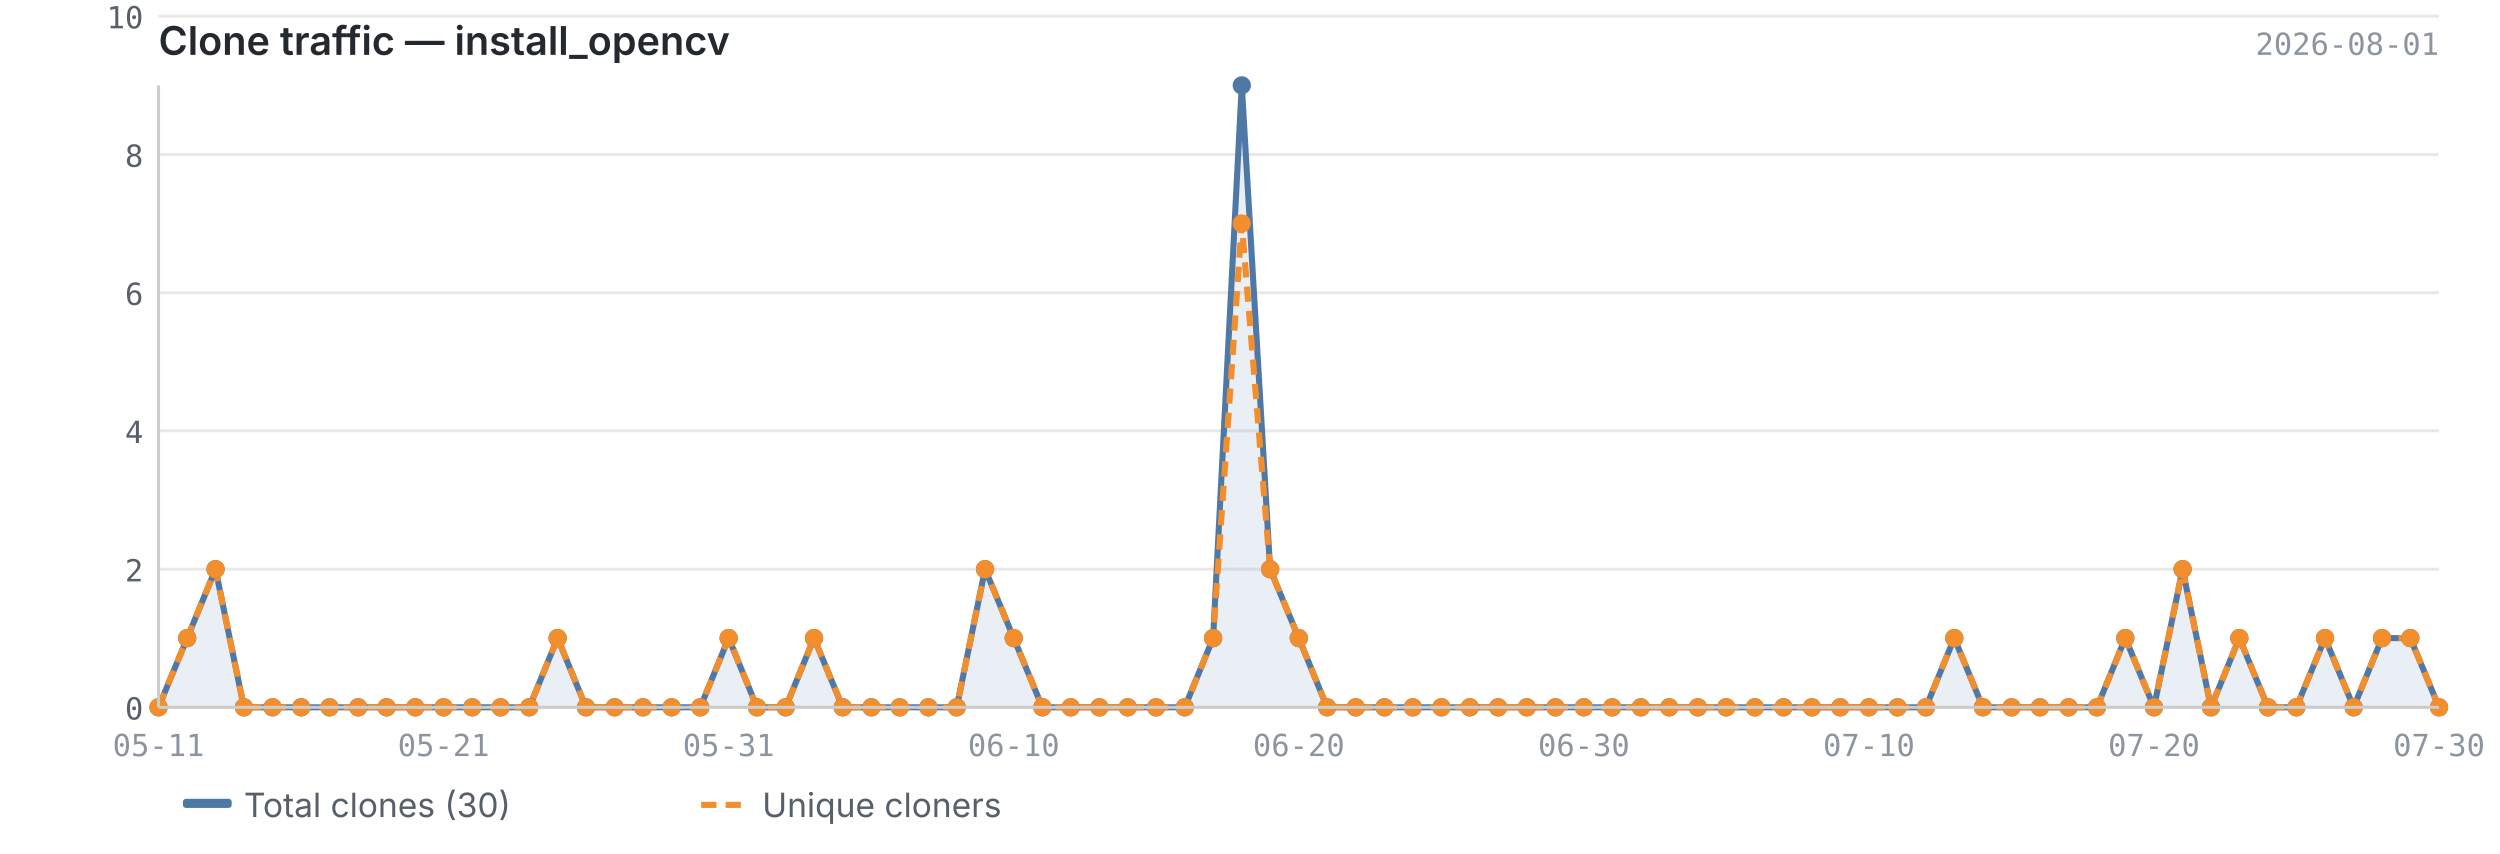
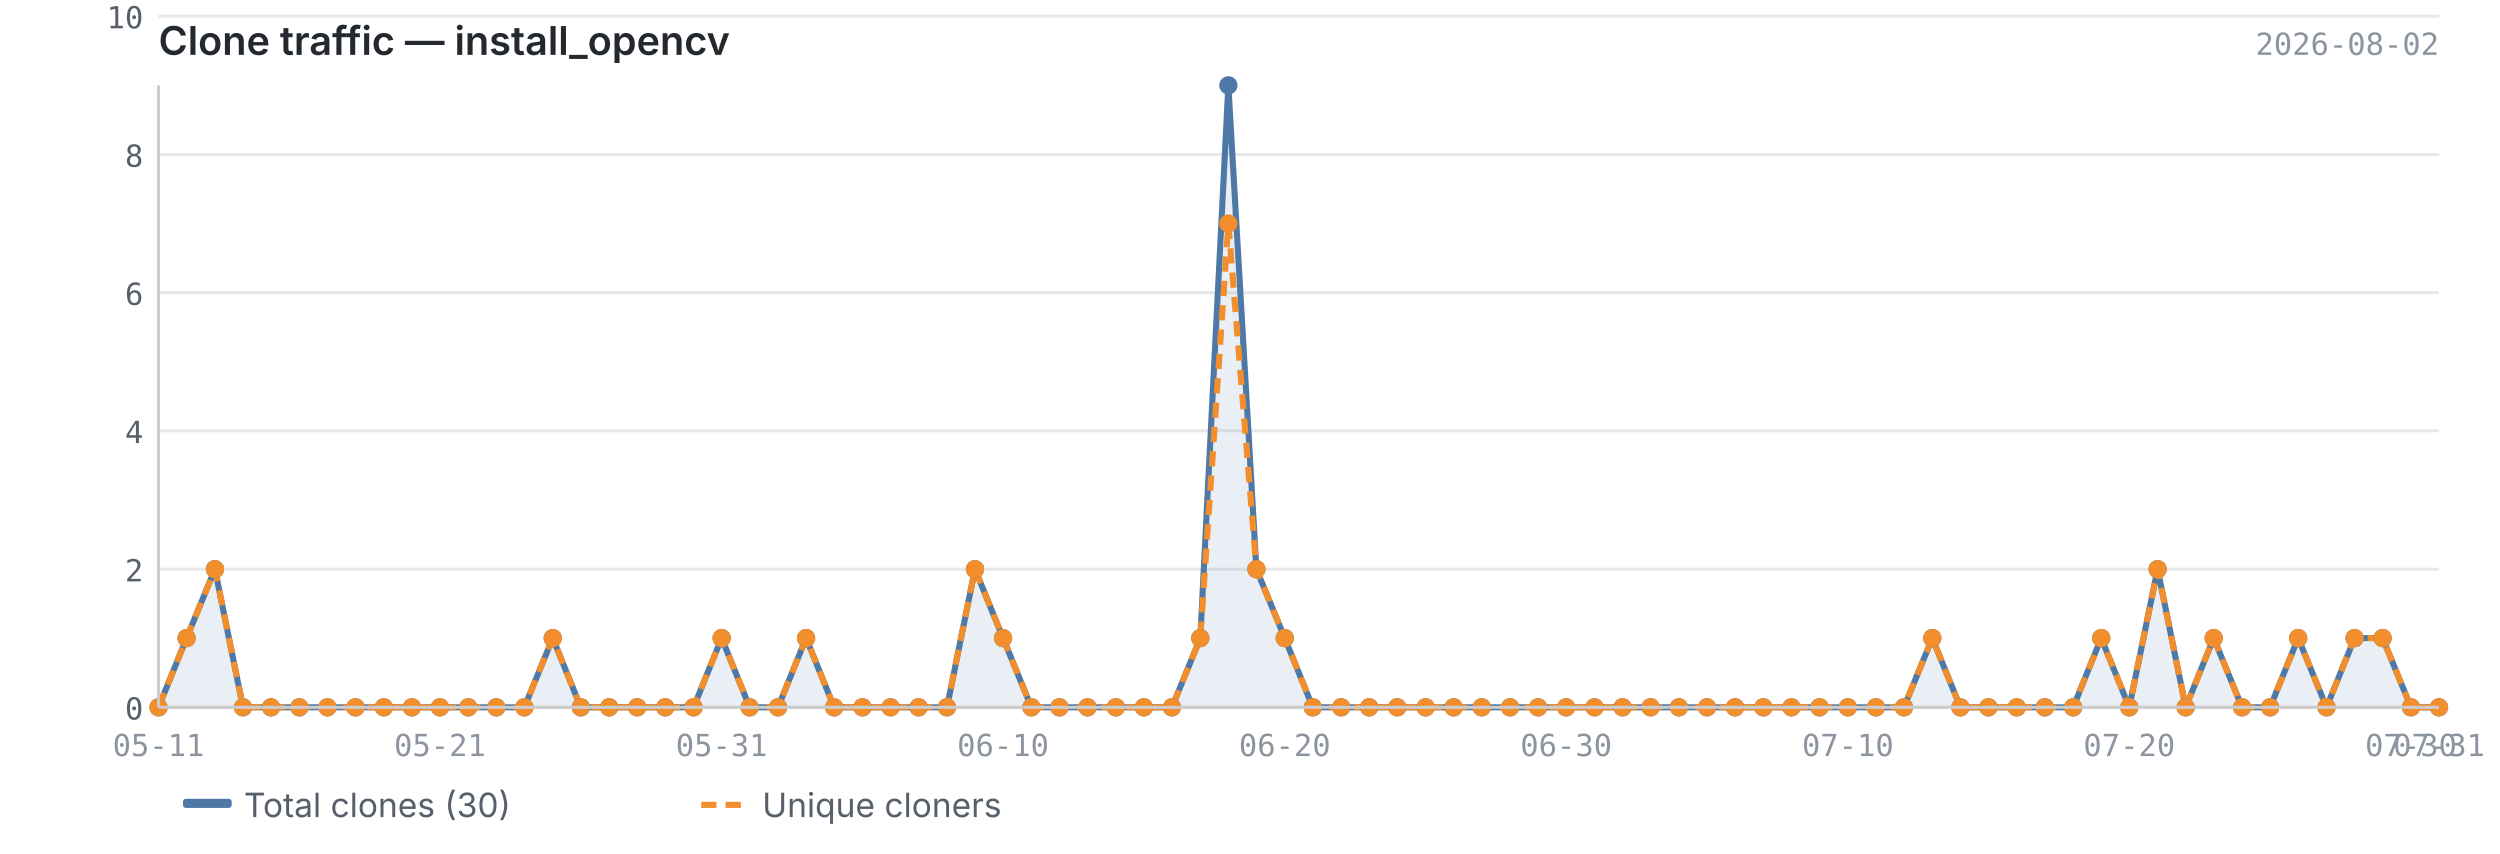
<svg xmlns="http://www.w3.org/2000/svg" viewBox="0 0 820 280" width="820" height="280">
  <text x="52" y="18" font-size="13" font-weight="600" fill="#24292f" font-family="-apple-system, BlinkMacSystemFont, 'Segoe UI', sans-serif">Clone traffic — install_opencv</text>
-   <text x="800" y="18" font-size="10" fill="#8c959f" font-family="ui-monospace, SFMono-Regular, 'SF Mono', Menlo, monospace" text-anchor="end">2026-08-01</text>
+   <text x="800" y="18" font-size="10" fill="#8c959f" font-family="ui-monospace, SFMono-Regular, 'SF Mono', Menlo, monospace" text-anchor="end">2026-08-02</text>
  <line x1="52" y1="232.0" x2="800" y2="232.0" stroke="#e8e8e8" stroke-width="1" />
  <line x1="52" y1="186.7" x2="800" y2="186.7" stroke="#e8e8e8" stroke-width="1" />
  <line x1="52" y1="141.3" x2="800" y2="141.3" stroke="#e8e8e8" stroke-width="1" />
  <line x1="52" y1="96.0" x2="800" y2="96.0" stroke="#e8e8e8" stroke-width="1" />
  <line x1="52" y1="50.7" x2="800" y2="50.7" stroke="#e8e8e8" stroke-width="1" />
  <line x1="52" y1="5.3" x2="800" y2="5.3" stroke="#e8e8e8" stroke-width="1" />
-   <path d="M52.0,232.0 L52.0,232.0 L61.4,209.3 L70.7,186.7 L80.0,232.0 L89.4,232.0 L98.8,232.0 L108.1,232.0 L117.5,232.0 L126.8,232.0 L136.2,232.0 L145.5,232.0 L154.9,232.0 L164.2,232.0 L173.6,232.0 L182.9,209.3 L192.2,232.0 L201.6,232.0 L210.9,232.0 L220.3,232.0 L229.7,232.0 L239.0,209.3 L248.3,232.0 L257.7,232.0 L267.0,209.3 L276.4,232.0 L285.8,232.0 L295.1,232.0 L304.5,232.0 L313.8,232.0 L323.1,186.7 L332.5,209.3 L341.9,232.0 L351.2,232.0 L360.6,232.0 L369.9,232.0 L379.2,232.0 L388.6,232.0 L397.9,209.3 L407.3,28.0 L416.6,186.7 L426.0,209.3 L435.3,232.0 L444.7,232.0 L454.1,232.0 L463.4,232.0 L472.8,232.0 L482.1,232.0 L491.4,232.0 L500.8,232.0 L510.2,232.0 L519.5,232.0 L528.8,232.0 L538.2,232.0 L547.5,232.0 L556.9,232.0 L566.2,232.0 L575.6,232.0 L585.0,232.0 L594.3,232.0 L603.6,232.0 L613.0,232.0 L622.4,232.0 L631.7,232.0 L641.0,209.3 L650.4,232.0 L659.8,232.0 L669.1,232.0 L678.5,232.0 L687.8,232.0 L697.1,209.3 L706.5,232.0 L715.9,186.7 L725.2,232.0 L734.5,209.3 L743.9,232.0 L753.2,232.0 L762.6,209.3 L772.0,232.0 L781.3,209.3 L790.6,209.3 L800.0,232.0 L800.0,232.0 L52.0,232.0Z" fill="#4e79a7" opacity="0.12" />
-   <polyline points="52.0,232.0 61.4,209.3 70.7,186.7 80.0,232.0 89.4,232.0 98.8,232.0 108.1,232.0 117.5,232.0 126.8,232.0 136.2,232.0 145.5,232.0 154.9,232.0 164.2,232.0 173.6,232.0 182.9,209.3 192.2,232.0 201.6,232.0 210.9,232.0 220.3,232.0 229.7,232.0 239.0,209.3 248.3,232.0 257.7,232.0 267.0,209.3 276.4,232.0 285.8,232.0 295.1,232.0 304.5,232.0 313.8,232.0 323.1,186.7 332.5,209.3 341.9,232.0 351.2,232.0 360.6,232.0 369.9,232.0 379.2,232.0 388.6,232.0 397.9,209.3 407.3,28.0 416.6,186.7 426.0,209.3 435.3,232.0 444.7,232.0 454.1,232.0 463.4,232.0 472.8,232.0 482.1,232.0 491.4,232.0 500.8,232.0 510.2,232.0 519.5,232.0 528.8,232.0 538.2,232.0 547.5,232.0 556.9,232.0 566.2,232.0 575.6,232.0 585.0,232.0 594.3,232.0 603.6,232.0 613.0,232.0 622.4,232.0 631.7,232.0 641.0,209.3 650.4,232.0 659.8,232.0 669.1,232.0 678.5,232.0 687.8,232.0 697.1,209.3 706.5,232.0 715.9,186.7 725.2,232.0 734.5,209.3 743.9,232.0 753.2,232.0 762.6,209.3 772.0,232.0 781.3,209.3 790.6,209.3 800.0,232.0" fill="none" stroke="#4e79a7" stroke-width="2" stroke-linejoin="round" />
-   <polyline points="52.0,232.0 61.4,209.3 70.7,186.7 80.0,232.0 89.4,232.0 98.8,232.0 108.1,232.0 117.5,232.0 126.8,232.0 136.2,232.0 145.5,232.0 154.9,232.0 164.2,232.0 173.6,232.0 182.9,209.3 192.2,232.0 201.6,232.0 210.9,232.0 220.3,232.0 229.7,232.0 239.0,209.3 248.3,232.0 257.7,232.0 267.0,209.3 276.4,232.0 285.8,232.0 295.1,232.0 304.5,232.0 313.8,232.0 323.1,186.7 332.5,209.3 341.9,232.0 351.2,232.0 360.6,232.0 369.9,232.0 379.2,232.0 388.6,232.0 397.9,209.3 407.3,73.3 416.6,186.7 426.0,209.3 435.3,232.0 444.7,232.0 454.1,232.0 463.4,232.0 472.8,232.0 482.1,232.0 491.4,232.0 500.8,232.0 510.2,232.0 519.5,232.0 528.8,232.0 538.2,232.0 547.5,232.0 556.9,232.0 566.2,232.0 575.6,232.0 585.0,232.0 594.3,232.0 603.6,232.0 613.0,232.0 622.4,232.0 631.7,232.0 641.0,209.3 650.4,232.0 659.8,232.0 669.1,232.0 678.5,232.0 687.8,232.0 697.1,209.3 706.5,232.0 715.9,186.7 725.2,232.0 734.5,209.3 743.9,232.0 753.2,232.0 762.6,209.3 772.0,232.0 781.3,209.3 790.6,209.3 800.0,232.0" fill="none" stroke="#f28e2b" stroke-width="2" stroke-linejoin="round" stroke-dasharray="5,3" />
+   <path d="M52.0,232.0 L52.0,232.0 L61.2,209.3 L70.5,186.7 L79.7,232.0 L88.9,232.0 L98.2,232.0 L107.4,232.0 L116.6,232.0 L125.9,232.0 L135.1,232.0 L144.3,232.0 L153.6,232.0 L162.8,232.0 L172.0,232.0 L181.3,209.3 L190.5,232.0 L199.8,232.0 L209.0,232.0 L218.2,232.0 L227.5,232.0 L236.7,209.3 L245.9,232.0 L255.2,232.0 L264.4,209.3 L273.6,232.0 L282.9,232.0 L292.1,232.0 L301.3,232.0 L310.6,232.0 L319.8,186.7 L329.0,209.3 L338.3,232.0 L347.5,232.0 L356.7,232.0 L366.0,232.0 L375.2,232.0 L384.4,232.0 L393.7,209.3 L402.9,28.0 L412.1,186.7 L421.4,209.3 L430.6,232.0 L439.9,232.0 L449.1,232.0 L458.3,232.0 L467.6,232.0 L476.8,232.0 L486.0,232.0 L495.3,232.0 L504.5,232.0 L513.7,232.0 L523.0,232.0 L532.2,232.0 L541.4,232.0 L550.7,232.0 L559.9,232.0 L569.1,232.0 L578.4,232.0 L587.6,232.0 L596.8,232.0 L606.1,232.0 L615.3,232.0 L624.5,232.0 L633.8,209.3 L643.0,232.0 L652.2,232.0 L661.5,232.0 L670.7,232.0 L680.0,232.0 L689.2,209.3 L698.4,232.0 L707.7,186.7 L716.9,232.0 L726.1,209.3 L735.4,232.0 L744.6,232.0 L753.8,209.3 L763.1,232.0 L772.3,209.3 L781.5,209.3 L790.8,232.0 L800.0,232.0 L800.0,232.0 L52.0,232.0Z" fill="#4e79a7" opacity="0.12" />
+   <polyline points="52.0,232.0 61.2,209.3 70.5,186.7 79.7,232.0 88.9,232.0 98.2,232.0 107.4,232.0 116.6,232.0 125.9,232.0 135.1,232.0 144.3,232.0 153.6,232.0 162.8,232.0 172.0,232.0 181.3,209.3 190.5,232.0 199.8,232.0 209.0,232.0 218.2,232.0 227.5,232.0 236.7,209.3 245.9,232.0 255.2,232.0 264.4,209.3 273.6,232.0 282.9,232.0 292.1,232.0 301.3,232.0 310.6,232.0 319.8,186.7 329.0,209.3 338.3,232.0 347.5,232.0 356.7,232.0 366.0,232.0 375.2,232.0 384.4,232.0 393.7,209.3 402.9,28.0 412.1,186.7 421.4,209.3 430.6,232.0 439.9,232.0 449.1,232.0 458.3,232.0 467.6,232.0 476.8,232.0 486.0,232.0 495.3,232.0 504.5,232.0 513.7,232.0 523.0,232.0 532.2,232.0 541.4,232.0 550.7,232.0 559.9,232.0 569.1,232.0 578.4,232.0 587.6,232.0 596.8,232.0 606.1,232.0 615.3,232.0 624.5,232.0 633.8,209.3 643.0,232.0 652.2,232.0 661.5,232.0 670.7,232.0 680.0,232.0 689.2,209.3 698.4,232.0 707.7,186.7 716.9,232.0 726.1,209.3 735.4,232.0 744.6,232.0 753.8,209.3 763.1,232.0 772.3,209.3 781.5,209.3 790.8,232.0 800.0,232.0" fill="none" stroke="#4e79a7" stroke-width="2" stroke-linejoin="round" />
+   <polyline points="52.0,232.0 61.2,209.3 70.5,186.7 79.7,232.0 88.9,232.0 98.2,232.0 107.4,232.0 116.6,232.0 125.9,232.0 135.1,232.0 144.3,232.0 153.6,232.0 162.8,232.0 172.0,232.0 181.3,209.3 190.5,232.0 199.8,232.0 209.0,232.0 218.2,232.0 227.5,232.0 236.7,209.3 245.9,232.0 255.2,232.0 264.4,209.3 273.6,232.0 282.9,232.0 292.1,232.0 301.3,232.0 310.6,232.0 319.8,186.7 329.0,209.3 338.3,232.0 347.5,232.0 356.7,232.0 366.0,232.0 375.2,232.0 384.4,232.0 393.7,209.3 402.9,73.3 412.1,186.7 421.4,209.3 430.6,232.0 439.9,232.0 449.1,232.0 458.3,232.0 467.6,232.0 476.8,232.0 486.0,232.0 495.3,232.0 504.5,232.0 513.7,232.0 523.0,232.0 532.2,232.0 541.4,232.0 550.7,232.0 559.9,232.0 569.1,232.0 578.4,232.0 587.6,232.0 596.8,232.0 606.1,232.0 615.3,232.0 624.5,232.0 633.8,209.3 643.0,232.0 652.2,232.0 661.5,232.0 670.7,232.0 680.0,232.0 689.2,209.3 698.4,232.0 707.7,186.7 716.9,232.0 726.1,209.3 735.4,232.0 744.6,232.0 753.8,209.3 763.1,232.0 772.3,209.3 781.5,209.3 790.8,232.0 800.0,232.0" fill="none" stroke="#f28e2b" stroke-width="2" stroke-linejoin="round" stroke-dasharray="5,3" />
  <circle cx="52.0" cy="232.0" r="3" fill="#4e79a7" />
-   <circle cx="61.4" cy="209.3" r="3" fill="#4e79a7" />
-   <circle cx="70.7" cy="186.7" r="3" fill="#4e79a7" />
-   <circle cx="80.0" cy="232.0" r="3" fill="#4e79a7" />
-   <circle cx="89.4" cy="232.0" r="3" fill="#4e79a7" />
-   <circle cx="98.8" cy="232.0" r="3" fill="#4e79a7" />
-   <circle cx="108.1" cy="232.0" r="3" fill="#4e79a7" />
-   <circle cx="117.5" cy="232.0" r="3" fill="#4e79a7" />
-   <circle cx="126.8" cy="232.0" r="3" fill="#4e79a7" />
-   <circle cx="136.2" cy="232.0" r="3" fill="#4e79a7" />
-   <circle cx="145.5" cy="232.0" r="3" fill="#4e79a7" />
-   <circle cx="154.9" cy="232.0" r="3" fill="#4e79a7" />
-   <circle cx="164.2" cy="232.0" r="3" fill="#4e79a7" />
-   <circle cx="173.6" cy="232.0" r="3" fill="#4e79a7" />
-   <circle cx="182.9" cy="209.3" r="3" fill="#4e79a7" />
-   <circle cx="192.2" cy="232.0" r="3" fill="#4e79a7" />
-   <circle cx="201.6" cy="232.0" r="3" fill="#4e79a7" />
-   <circle cx="210.9" cy="232.0" r="3" fill="#4e79a7" />
-   <circle cx="220.3" cy="232.0" r="3" fill="#4e79a7" />
-   <circle cx="229.7" cy="232.0" r="3" fill="#4e79a7" />
-   <circle cx="239.0" cy="209.3" r="3" fill="#4e79a7" />
-   <circle cx="248.3" cy="232.0" r="3" fill="#4e79a7" />
-   <circle cx="257.7" cy="232.0" r="3" fill="#4e79a7" />
-   <circle cx="267.0" cy="209.3" r="3" fill="#4e79a7" />
-   <circle cx="276.4" cy="232.0" r="3" fill="#4e79a7" />
-   <circle cx="285.8" cy="232.0" r="3" fill="#4e79a7" />
-   <circle cx="295.1" cy="232.0" r="3" fill="#4e79a7" />
-   <circle cx="304.5" cy="232.0" r="3" fill="#4e79a7" />
-   <circle cx="313.8" cy="232.0" r="3" fill="#4e79a7" />
-   <circle cx="323.1" cy="186.7" r="3" fill="#4e79a7" />
-   <circle cx="332.5" cy="209.3" r="3" fill="#4e79a7" />
-   <circle cx="341.9" cy="232.0" r="3" fill="#4e79a7" />
-   <circle cx="351.2" cy="232.0" r="3" fill="#4e79a7" />
-   <circle cx="360.6" cy="232.0" r="3" fill="#4e79a7" />
-   <circle cx="369.9" cy="232.0" r="3" fill="#4e79a7" />
-   <circle cx="379.2" cy="232.0" r="3" fill="#4e79a7" />
-   <circle cx="388.6" cy="232.0" r="3" fill="#4e79a7" />
-   <circle cx="397.9" cy="209.3" r="3" fill="#4e79a7" />
-   <circle cx="407.3" cy="28.0" r="3" fill="#4e79a7" />
-   <circle cx="416.6" cy="186.7" r="3" fill="#4e79a7" />
-   <circle cx="426.0" cy="209.3" r="3" fill="#4e79a7" />
-   <circle cx="435.3" cy="232.0" r="3" fill="#4e79a7" />
-   <circle cx="444.7" cy="232.0" r="3" fill="#4e79a7" />
-   <circle cx="454.1" cy="232.0" r="3" fill="#4e79a7" />
-   <circle cx="463.4" cy="232.0" r="3" fill="#4e79a7" />
-   <circle cx="472.8" cy="232.0" r="3" fill="#4e79a7" />
-   <circle cx="482.1" cy="232.0" r="3" fill="#4e79a7" />
-   <circle cx="491.4" cy="232.0" r="3" fill="#4e79a7" />
-   <circle cx="500.8" cy="232.0" r="3" fill="#4e79a7" />
-   <circle cx="510.2" cy="232.0" r="3" fill="#4e79a7" />
-   <circle cx="519.5" cy="232.0" r="3" fill="#4e79a7" />
-   <circle cx="528.8" cy="232.0" r="3" fill="#4e79a7" />
-   <circle cx="538.2" cy="232.0" r="3" fill="#4e79a7" />
-   <circle cx="547.5" cy="232.0" r="3" fill="#4e79a7" />
-   <circle cx="556.9" cy="232.0" r="3" fill="#4e79a7" />
-   <circle cx="566.2" cy="232.0" r="3" fill="#4e79a7" />
-   <circle cx="575.6" cy="232.0" r="3" fill="#4e79a7" />
-   <circle cx="585.0" cy="232.0" r="3" fill="#4e79a7" />
-   <circle cx="594.3" cy="232.0" r="3" fill="#4e79a7" />
-   <circle cx="603.6" cy="232.0" r="3" fill="#4e79a7" />
-   <circle cx="613.0" cy="232.0" r="3" fill="#4e79a7" />
-   <circle cx="622.4" cy="232.0" r="3" fill="#4e79a7" />
-   <circle cx="631.7" cy="232.0" r="3" fill="#4e79a7" />
-   <circle cx="641.0" cy="209.3" r="3" fill="#4e79a7" />
-   <circle cx="650.4" cy="232.0" r="3" fill="#4e79a7" />
-   <circle cx="659.8" cy="232.0" r="3" fill="#4e79a7" />
-   <circle cx="669.1" cy="232.0" r="3" fill="#4e79a7" />
-   <circle cx="678.5" cy="232.0" r="3" fill="#4e79a7" />
-   <circle cx="687.8" cy="232.0" r="3" fill="#4e79a7" />
-   <circle cx="697.1" cy="209.3" r="3" fill="#4e79a7" />
-   <circle cx="706.5" cy="232.0" r="3" fill="#4e79a7" />
-   <circle cx="715.9" cy="186.7" r="3" fill="#4e79a7" />
-   <circle cx="725.2" cy="232.0" r="3" fill="#4e79a7" />
-   <circle cx="734.5" cy="209.3" r="3" fill="#4e79a7" />
-   <circle cx="743.9" cy="232.0" r="3" fill="#4e79a7" />
-   <circle cx="753.2" cy="232.0" r="3" fill="#4e79a7" />
-   <circle cx="762.6" cy="209.3" r="3" fill="#4e79a7" />
-   <circle cx="772.0" cy="232.0" r="3" fill="#4e79a7" />
-   <circle cx="781.3" cy="209.3" r="3" fill="#4e79a7" />
-   <circle cx="790.6" cy="209.3" r="3" fill="#4e79a7" />
+   <circle cx="61.2" cy="209.3" r="3" fill="#4e79a7" />
+   <circle cx="70.5" cy="186.7" r="3" fill="#4e79a7" />
+   <circle cx="79.7" cy="232.0" r="3" fill="#4e79a7" />
+   <circle cx="88.9" cy="232.0" r="3" fill="#4e79a7" />
+   <circle cx="98.2" cy="232.0" r="3" fill="#4e79a7" />
+   <circle cx="107.4" cy="232.0" r="3" fill="#4e79a7" />
+   <circle cx="116.6" cy="232.0" r="3" fill="#4e79a7" />
+   <circle cx="125.9" cy="232.0" r="3" fill="#4e79a7" />
+   <circle cx="135.1" cy="232.0" r="3" fill="#4e79a7" />
+   <circle cx="144.3" cy="232.0" r="3" fill="#4e79a7" />
+   <circle cx="153.6" cy="232.0" r="3" fill="#4e79a7" />
+   <circle cx="162.8" cy="232.0" r="3" fill="#4e79a7" />
+   <circle cx="172.0" cy="232.0" r="3" fill="#4e79a7" />
+   <circle cx="181.3" cy="209.3" r="3" fill="#4e79a7" />
+   <circle cx="190.5" cy="232.0" r="3" fill="#4e79a7" />
+   <circle cx="199.8" cy="232.0" r="3" fill="#4e79a7" />
+   <circle cx="209.0" cy="232.0" r="3" fill="#4e79a7" />
+   <circle cx="218.2" cy="232.0" r="3" fill="#4e79a7" />
+   <circle cx="227.5" cy="232.0" r="3" fill="#4e79a7" />
+   <circle cx="236.7" cy="209.3" r="3" fill="#4e79a7" />
+   <circle cx="245.9" cy="232.0" r="3" fill="#4e79a7" />
+   <circle cx="255.2" cy="232.0" r="3" fill="#4e79a7" />
+   <circle cx="264.4" cy="209.3" r="3" fill="#4e79a7" />
+   <circle cx="273.6" cy="232.0" r="3" fill="#4e79a7" />
+   <circle cx="282.9" cy="232.0" r="3" fill="#4e79a7" />
+   <circle cx="292.1" cy="232.0" r="3" fill="#4e79a7" />
+   <circle cx="301.3" cy="232.0" r="3" fill="#4e79a7" />
+   <circle cx="310.6" cy="232.0" r="3" fill="#4e79a7" />
+   <circle cx="319.8" cy="186.7" r="3" fill="#4e79a7" />
+   <circle cx="329.0" cy="209.3" r="3" fill="#4e79a7" />
+   <circle cx="338.3" cy="232.0" r="3" fill="#4e79a7" />
+   <circle cx="347.5" cy="232.0" r="3" fill="#4e79a7" />
+   <circle cx="356.7" cy="232.0" r="3" fill="#4e79a7" />
+   <circle cx="366.0" cy="232.0" r="3" fill="#4e79a7" />
+   <circle cx="375.2" cy="232.0" r="3" fill="#4e79a7" />
+   <circle cx="384.4" cy="232.0" r="3" fill="#4e79a7" />
+   <circle cx="393.7" cy="209.3" r="3" fill="#4e79a7" />
+   <circle cx="402.9" cy="28.0" r="3" fill="#4e79a7" />
+   <circle cx="412.1" cy="186.7" r="3" fill="#4e79a7" />
+   <circle cx="421.4" cy="209.3" r="3" fill="#4e79a7" />
+   <circle cx="430.6" cy="232.0" r="3" fill="#4e79a7" />
+   <circle cx="439.9" cy="232.0" r="3" fill="#4e79a7" />
+   <circle cx="449.1" cy="232.0" r="3" fill="#4e79a7" />
+   <circle cx="458.3" cy="232.0" r="3" fill="#4e79a7" />
+   <circle cx="467.6" cy="232.0" r="3" fill="#4e79a7" />
+   <circle cx="476.8" cy="232.0" r="3" fill="#4e79a7" />
+   <circle cx="486.0" cy="232.0" r="3" fill="#4e79a7" />
+   <circle cx="495.3" cy="232.0" r="3" fill="#4e79a7" />
+   <circle cx="504.5" cy="232.0" r="3" fill="#4e79a7" />
+   <circle cx="513.7" cy="232.0" r="3" fill="#4e79a7" />
+   <circle cx="523.0" cy="232.0" r="3" fill="#4e79a7" />
+   <circle cx="532.2" cy="232.0" r="3" fill="#4e79a7" />
+   <circle cx="541.4" cy="232.0" r="3" fill="#4e79a7" />
+   <circle cx="550.7" cy="232.0" r="3" fill="#4e79a7" />
+   <circle cx="559.9" cy="232.0" r="3" fill="#4e79a7" />
+   <circle cx="569.1" cy="232.0" r="3" fill="#4e79a7" />
+   <circle cx="578.4" cy="232.0" r="3" fill="#4e79a7" />
+   <circle cx="587.6" cy="232.0" r="3" fill="#4e79a7" />
+   <circle cx="596.8" cy="232.0" r="3" fill="#4e79a7" />
+   <circle cx="606.1" cy="232.0" r="3" fill="#4e79a7" />
+   <circle cx="615.3" cy="232.0" r="3" fill="#4e79a7" />
+   <circle cx="624.5" cy="232.0" r="3" fill="#4e79a7" />
+   <circle cx="633.8" cy="209.3" r="3" fill="#4e79a7" />
+   <circle cx="643.0" cy="232.0" r="3" fill="#4e79a7" />
+   <circle cx="652.2" cy="232.0" r="3" fill="#4e79a7" />
+   <circle cx="661.5" cy="232.0" r="3" fill="#4e79a7" />
+   <circle cx="670.7" cy="232.0" r="3" fill="#4e79a7" />
+   <circle cx="680.0" cy="232.0" r="3" fill="#4e79a7" />
+   <circle cx="689.2" cy="209.3" r="3" fill="#4e79a7" />
+   <circle cx="698.4" cy="232.0" r="3" fill="#4e79a7" />
+   <circle cx="707.7" cy="186.7" r="3" fill="#4e79a7" />
+   <circle cx="716.9" cy="232.0" r="3" fill="#4e79a7" />
+   <circle cx="726.1" cy="209.3" r="3" fill="#4e79a7" />
+   <circle cx="735.4" cy="232.0" r="3" fill="#4e79a7" />
+   <circle cx="744.6" cy="232.0" r="3" fill="#4e79a7" />
+   <circle cx="753.8" cy="209.3" r="3" fill="#4e79a7" />
+   <circle cx="763.1" cy="232.0" r="3" fill="#4e79a7" />
+   <circle cx="772.3" cy="209.3" r="3" fill="#4e79a7" />
+   <circle cx="781.5" cy="209.3" r="3" fill="#4e79a7" />
+   <circle cx="790.8" cy="232.0" r="3" fill="#4e79a7" />
  <circle cx="800.0" cy="232.0" r="3" fill="#4e79a7" />
  <circle cx="52.0" cy="232.0" r="3" fill="#f28e2b" />
-   <circle cx="61.4" cy="209.3" r="3" fill="#f28e2b" />
-   <circle cx="70.7" cy="186.7" r="3" fill="#f28e2b" />
-   <circle cx="80.0" cy="232.0" r="3" fill="#f28e2b" />
-   <circle cx="89.4" cy="232.0" r="3" fill="#f28e2b" />
-   <circle cx="98.8" cy="232.0" r="3" fill="#f28e2b" />
-   <circle cx="108.1" cy="232.0" r="3" fill="#f28e2b" />
-   <circle cx="117.5" cy="232.0" r="3" fill="#f28e2b" />
-   <circle cx="126.8" cy="232.0" r="3" fill="#f28e2b" />
-   <circle cx="136.2" cy="232.0" r="3" fill="#f28e2b" />
-   <circle cx="145.5" cy="232.0" r="3" fill="#f28e2b" />
-   <circle cx="154.9" cy="232.0" r="3" fill="#f28e2b" />
-   <circle cx="164.2" cy="232.0" r="3" fill="#f28e2b" />
-   <circle cx="173.6" cy="232.0" r="3" fill="#f28e2b" />
-   <circle cx="182.9" cy="209.3" r="3" fill="#f28e2b" />
-   <circle cx="192.2" cy="232.0" r="3" fill="#f28e2b" />
-   <circle cx="201.6" cy="232.0" r="3" fill="#f28e2b" />
-   <circle cx="210.9" cy="232.0" r="3" fill="#f28e2b" />
-   <circle cx="220.3" cy="232.0" r="3" fill="#f28e2b" />
-   <circle cx="229.7" cy="232.0" r="3" fill="#f28e2b" />
-   <circle cx="239.0" cy="209.3" r="3" fill="#f28e2b" />
-   <circle cx="248.3" cy="232.0" r="3" fill="#f28e2b" />
-   <circle cx="257.7" cy="232.0" r="3" fill="#f28e2b" />
-   <circle cx="267.0" cy="209.3" r="3" fill="#f28e2b" />
-   <circle cx="276.4" cy="232.0" r="3" fill="#f28e2b" />
-   <circle cx="285.8" cy="232.0" r="3" fill="#f28e2b" />
-   <circle cx="295.1" cy="232.0" r="3" fill="#f28e2b" />
-   <circle cx="304.5" cy="232.0" r="3" fill="#f28e2b" />
-   <circle cx="313.8" cy="232.0" r="3" fill="#f28e2b" />
-   <circle cx="323.1" cy="186.7" r="3" fill="#f28e2b" />
-   <circle cx="332.5" cy="209.3" r="3" fill="#f28e2b" />
-   <circle cx="341.9" cy="232.0" r="3" fill="#f28e2b" />
-   <circle cx="351.2" cy="232.0" r="3" fill="#f28e2b" />
-   <circle cx="360.6" cy="232.0" r="3" fill="#f28e2b" />
-   <circle cx="369.9" cy="232.0" r="3" fill="#f28e2b" />
-   <circle cx="379.2" cy="232.0" r="3" fill="#f28e2b" />
-   <circle cx="388.6" cy="232.0" r="3" fill="#f28e2b" />
-   <circle cx="397.9" cy="209.3" r="3" fill="#f28e2b" />
-   <circle cx="407.3" cy="73.3" r="3" fill="#f28e2b" />
-   <circle cx="416.6" cy="186.7" r="3" fill="#f28e2b" />
-   <circle cx="426.0" cy="209.3" r="3" fill="#f28e2b" />
-   <circle cx="435.3" cy="232.0" r="3" fill="#f28e2b" />
-   <circle cx="444.7" cy="232.0" r="3" fill="#f28e2b" />
-   <circle cx="454.1" cy="232.0" r="3" fill="#f28e2b" />
-   <circle cx="463.4" cy="232.0" r="3" fill="#f28e2b" />
-   <circle cx="472.8" cy="232.0" r="3" fill="#f28e2b" />
-   <circle cx="482.1" cy="232.0" r="3" fill="#f28e2b" />
-   <circle cx="491.4" cy="232.0" r="3" fill="#f28e2b" />
-   <circle cx="500.8" cy="232.0" r="3" fill="#f28e2b" />
-   <circle cx="510.2" cy="232.0" r="3" fill="#f28e2b" />
-   <circle cx="519.5" cy="232.0" r="3" fill="#f28e2b" />
-   <circle cx="528.8" cy="232.0" r="3" fill="#f28e2b" />
-   <circle cx="538.2" cy="232.0" r="3" fill="#f28e2b" />
-   <circle cx="547.5" cy="232.0" r="3" fill="#f28e2b" />
-   <circle cx="556.9" cy="232.0" r="3" fill="#f28e2b" />
-   <circle cx="566.2" cy="232.0" r="3" fill="#f28e2b" />
-   <circle cx="575.6" cy="232.0" r="3" fill="#f28e2b" />
-   <circle cx="585.0" cy="232.0" r="3" fill="#f28e2b" />
-   <circle cx="594.3" cy="232.0" r="3" fill="#f28e2b" />
-   <circle cx="603.6" cy="232.0" r="3" fill="#f28e2b" />
-   <circle cx="613.0" cy="232.0" r="3" fill="#f28e2b" />
-   <circle cx="622.4" cy="232.0" r="3" fill="#f28e2b" />
-   <circle cx="631.7" cy="232.0" r="3" fill="#f28e2b" />
-   <circle cx="641.0" cy="209.3" r="3" fill="#f28e2b" />
-   <circle cx="650.4" cy="232.0" r="3" fill="#f28e2b" />
-   <circle cx="659.8" cy="232.0" r="3" fill="#f28e2b" />
-   <circle cx="669.1" cy="232.0" r="3" fill="#f28e2b" />
-   <circle cx="678.5" cy="232.0" r="3" fill="#f28e2b" />
-   <circle cx="687.8" cy="232.0" r="3" fill="#f28e2b" />
-   <circle cx="697.1" cy="209.3" r="3" fill="#f28e2b" />
-   <circle cx="706.5" cy="232.0" r="3" fill="#f28e2b" />
-   <circle cx="715.9" cy="186.7" r="3" fill="#f28e2b" />
-   <circle cx="725.2" cy="232.0" r="3" fill="#f28e2b" />
-   <circle cx="734.5" cy="209.3" r="3" fill="#f28e2b" />
-   <circle cx="743.9" cy="232.0" r="3" fill="#f28e2b" />
-   <circle cx="753.2" cy="232.0" r="3" fill="#f28e2b" />
-   <circle cx="762.6" cy="209.3" r="3" fill="#f28e2b" />
-   <circle cx="772.0" cy="232.0" r="3" fill="#f28e2b" />
-   <circle cx="781.3" cy="209.3" r="3" fill="#f28e2b" />
-   <circle cx="790.6" cy="209.3" r="3" fill="#f28e2b" />
+   <circle cx="61.2" cy="209.3" r="3" fill="#f28e2b" />
+   <circle cx="70.5" cy="186.7" r="3" fill="#f28e2b" />
+   <circle cx="79.7" cy="232.0" r="3" fill="#f28e2b" />
+   <circle cx="88.9" cy="232.0" r="3" fill="#f28e2b" />
+   <circle cx="98.2" cy="232.0" r="3" fill="#f28e2b" />
+   <circle cx="107.4" cy="232.0" r="3" fill="#f28e2b" />
+   <circle cx="116.6" cy="232.0" r="3" fill="#f28e2b" />
+   <circle cx="125.9" cy="232.0" r="3" fill="#f28e2b" />
+   <circle cx="135.1" cy="232.0" r="3" fill="#f28e2b" />
+   <circle cx="144.3" cy="232.0" r="3" fill="#f28e2b" />
+   <circle cx="153.6" cy="232.0" r="3" fill="#f28e2b" />
+   <circle cx="162.8" cy="232.0" r="3" fill="#f28e2b" />
+   <circle cx="172.0" cy="232.0" r="3" fill="#f28e2b" />
+   <circle cx="181.3" cy="209.3" r="3" fill="#f28e2b" />
+   <circle cx="190.5" cy="232.0" r="3" fill="#f28e2b" />
+   <circle cx="199.8" cy="232.0" r="3" fill="#f28e2b" />
+   <circle cx="209.0" cy="232.0" r="3" fill="#f28e2b" />
+   <circle cx="218.2" cy="232.0" r="3" fill="#f28e2b" />
+   <circle cx="227.5" cy="232.0" r="3" fill="#f28e2b" />
+   <circle cx="236.7" cy="209.3" r="3" fill="#f28e2b" />
+   <circle cx="245.9" cy="232.0" r="3" fill="#f28e2b" />
+   <circle cx="255.2" cy="232.0" r="3" fill="#f28e2b" />
+   <circle cx="264.4" cy="209.3" r="3" fill="#f28e2b" />
+   <circle cx="273.6" cy="232.0" r="3" fill="#f28e2b" />
+   <circle cx="282.9" cy="232.0" r="3" fill="#f28e2b" />
+   <circle cx="292.1" cy="232.0" r="3" fill="#f28e2b" />
+   <circle cx="301.3" cy="232.0" r="3" fill="#f28e2b" />
+   <circle cx="310.6" cy="232.0" r="3" fill="#f28e2b" />
+   <circle cx="319.8" cy="186.7" r="3" fill="#f28e2b" />
+   <circle cx="329.0" cy="209.3" r="3" fill="#f28e2b" />
+   <circle cx="338.3" cy="232.0" r="3" fill="#f28e2b" />
+   <circle cx="347.5" cy="232.0" r="3" fill="#f28e2b" />
+   <circle cx="356.7" cy="232.0" r="3" fill="#f28e2b" />
+   <circle cx="366.0" cy="232.0" r="3" fill="#f28e2b" />
+   <circle cx="375.2" cy="232.0" r="3" fill="#f28e2b" />
+   <circle cx="384.4" cy="232.0" r="3" fill="#f28e2b" />
+   <circle cx="393.7" cy="209.3" r="3" fill="#f28e2b" />
+   <circle cx="402.9" cy="73.3" r="3" fill="#f28e2b" />
+   <circle cx="412.1" cy="186.7" r="3" fill="#f28e2b" />
+   <circle cx="421.4" cy="209.3" r="3" fill="#f28e2b" />
+   <circle cx="430.6" cy="232.0" r="3" fill="#f28e2b" />
+   <circle cx="439.9" cy="232.0" r="3" fill="#f28e2b" />
+   <circle cx="449.1" cy="232.0" r="3" fill="#f28e2b" />
+   <circle cx="458.3" cy="232.0" r="3" fill="#f28e2b" />
+   <circle cx="467.6" cy="232.0" r="3" fill="#f28e2b" />
+   <circle cx="476.8" cy="232.0" r="3" fill="#f28e2b" />
+   <circle cx="486.0" cy="232.0" r="3" fill="#f28e2b" />
+   <circle cx="495.3" cy="232.0" r="3" fill="#f28e2b" />
+   <circle cx="504.5" cy="232.0" r="3" fill="#f28e2b" />
+   <circle cx="513.7" cy="232.0" r="3" fill="#f28e2b" />
+   <circle cx="523.0" cy="232.0" r="3" fill="#f28e2b" />
+   <circle cx="532.2" cy="232.0" r="3" fill="#f28e2b" />
+   <circle cx="541.4" cy="232.0" r="3" fill="#f28e2b" />
+   <circle cx="550.7" cy="232.0" r="3" fill="#f28e2b" />
+   <circle cx="559.9" cy="232.0" r="3" fill="#f28e2b" />
+   <circle cx="569.1" cy="232.0" r="3" fill="#f28e2b" />
+   <circle cx="578.4" cy="232.0" r="3" fill="#f28e2b" />
+   <circle cx="587.6" cy="232.0" r="3" fill="#f28e2b" />
+   <circle cx="596.8" cy="232.0" r="3" fill="#f28e2b" />
+   <circle cx="606.1" cy="232.0" r="3" fill="#f28e2b" />
+   <circle cx="615.3" cy="232.0" r="3" fill="#f28e2b" />
+   <circle cx="624.5" cy="232.0" r="3" fill="#f28e2b" />
+   <circle cx="633.8" cy="209.3" r="3" fill="#f28e2b" />
+   <circle cx="643.0" cy="232.0" r="3" fill="#f28e2b" />
+   <circle cx="652.2" cy="232.0" r="3" fill="#f28e2b" />
+   <circle cx="661.5" cy="232.0" r="3" fill="#f28e2b" />
+   <circle cx="670.7" cy="232.0" r="3" fill="#f28e2b" />
+   <circle cx="680.0" cy="232.0" r="3" fill="#f28e2b" />
+   <circle cx="689.2" cy="209.3" r="3" fill="#f28e2b" />
+   <circle cx="698.4" cy="232.0" r="3" fill="#f28e2b" />
+   <circle cx="707.7" cy="186.7" r="3" fill="#f28e2b" />
+   <circle cx="716.9" cy="232.0" r="3" fill="#f28e2b" />
+   <circle cx="726.1" cy="209.3" r="3" fill="#f28e2b" />
+   <circle cx="735.4" cy="232.0" r="3" fill="#f28e2b" />
+   <circle cx="744.6" cy="232.0" r="3" fill="#f28e2b" />
+   <circle cx="753.8" cy="209.3" r="3" fill="#f28e2b" />
+   <circle cx="763.1" cy="232.0" r="3" fill="#f28e2b" />
+   <circle cx="772.3" cy="209.3" r="3" fill="#f28e2b" />
+   <circle cx="781.5" cy="209.3" r="3" fill="#f28e2b" />
+   <circle cx="790.8" cy="232.0" r="3" fill="#f28e2b" />
  <circle cx="800.0" cy="232.0" r="3" fill="#f28e2b" />
  <line x1="52" y1="28" x2="52" y2="232" stroke="#cccccc" stroke-width="1" />
  <line x1="52" y1="232" x2="800" y2="232" stroke="#cccccc" stroke-width="1" />
  <text x="47" y="236.0" text-anchor="end" font-size="10" fill="#57606a" font-family="ui-monospace, SFMono-Regular, 'SF Mono', Menlo, monospace">0</text>
  <text x="47" y="190.7" text-anchor="end" font-size="10" fill="#57606a" font-family="ui-monospace, SFMono-Regular, 'SF Mono', Menlo, monospace">2</text>
  <text x="47" y="145.3" text-anchor="end" font-size="10" fill="#57606a" font-family="ui-monospace, SFMono-Regular, 'SF Mono', Menlo, monospace">4</text>
  <text x="47" y="100.0" text-anchor="end" font-size="10" fill="#57606a" font-family="ui-monospace, SFMono-Regular, 'SF Mono', Menlo, monospace">6</text>
  <text x="47" y="54.7" text-anchor="end" font-size="10" fill="#57606a" font-family="ui-monospace, SFMono-Regular, 'SF Mono', Menlo, monospace">8</text>
  <text x="47" y="9.3" text-anchor="end" font-size="10" fill="#57606a" font-family="ui-monospace, SFMono-Regular, 'SF Mono', Menlo, monospace">10</text>
  <text x="52.0" y="248" text-anchor="middle" font-size="10" fill="#8c959f" font-family="ui-monospace, SFMono-Regular, 'SF Mono', Menlo, monospace">05-11</text>
-   <text x="706.5" y="248" text-anchor="middle" font-size="10" fill="#8c959f" font-family="ui-monospace, SFMono-Regular, 'SF Mono', Menlo, monospace">07-20</text>
-   <text x="426.0" y="248" text-anchor="middle" font-size="10" fill="#8c959f" font-family="ui-monospace, SFMono-Regular, 'SF Mono', Menlo, monospace">06-20</text>
-   <text x="145.5" y="248" text-anchor="middle" font-size="10" fill="#8c959f" font-family="ui-monospace, SFMono-Regular, 'SF Mono', Menlo, monospace">05-21</text>
-   <text x="800.0" y="248" text-anchor="middle" font-size="10" fill="#8c959f" font-family="ui-monospace, SFMono-Regular, 'SF Mono', Menlo, monospace">07-30</text>
-   <text x="519.5" y="248" text-anchor="middle" font-size="10" fill="#8c959f" font-family="ui-monospace, SFMono-Regular, 'SF Mono', Menlo, monospace">06-30</text>
-   <text x="239.0" y="248" text-anchor="middle" font-size="10" fill="#8c959f" font-family="ui-monospace, SFMono-Regular, 'SF Mono', Menlo, monospace">05-31</text>
-   <text x="613.0" y="248" text-anchor="middle" font-size="10" fill="#8c959f" font-family="ui-monospace, SFMono-Regular, 'SF Mono', Menlo, monospace">07-10</text>
-   <text x="332.5" y="248" text-anchor="middle" font-size="10" fill="#8c959f" font-family="ui-monospace, SFMono-Regular, 'SF Mono', Menlo, monospace">06-10</text>
+   <text x="698.4" y="248" text-anchor="middle" font-size="10" fill="#8c959f" font-family="ui-monospace, SFMono-Regular, 'SF Mono', Menlo, monospace">07-20</text>
+   <text x="421.4" y="248" text-anchor="middle" font-size="10" fill="#8c959f" font-family="ui-monospace, SFMono-Regular, 'SF Mono', Menlo, monospace">06-20</text>
+   <text x="144.3" y="248" text-anchor="middle" font-size="10" fill="#8c959f" font-family="ui-monospace, SFMono-Regular, 'SF Mono', Menlo, monospace">05-21</text>
+   <text x="790.8" y="248" text-anchor="middle" font-size="10" fill="#8c959f" font-family="ui-monospace, SFMono-Regular, 'SF Mono', Menlo, monospace">07-30</text>
+   <text x="800.0" y="248" text-anchor="middle" font-size="10" fill="#8c959f" font-family="ui-monospace, SFMono-Regular, 'SF Mono', Menlo, monospace">07-31</text>
+   <text x="513.7" y="248" text-anchor="middle" font-size="10" fill="#8c959f" font-family="ui-monospace, SFMono-Regular, 'SF Mono', Menlo, monospace">06-30</text>
+   <text x="236.7" y="248" text-anchor="middle" font-size="10" fill="#8c959f" font-family="ui-monospace, SFMono-Regular, 'SF Mono', Menlo, monospace">05-31</text>
+   <text x="606.1" y="248" text-anchor="middle" font-size="10" fill="#8c959f" font-family="ui-monospace, SFMono-Regular, 'SF Mono', Menlo, monospace">07-10</text>
+   <text x="329.0" y="248" text-anchor="middle" font-size="10" fill="#8c959f" font-family="ui-monospace, SFMono-Regular, 'SF Mono', Menlo, monospace">06-10</text>
  <rect x="60" y="262" width="16" height="3" fill="#4e79a7" rx="1" />
  <text x="80" y="268" font-size="11" fill="#57606a" font-family="-apple-system, BlinkMacSystemFont, 'Segoe UI', sans-serif">Total clones (30)</text>
  <line x1="230" y1="264" x2="246" y2="264" stroke="#f28e2b" stroke-width="2" stroke-dasharray="5,3" />
  <text x="250" y="268" font-size="11" fill="#57606a" font-family="-apple-system, BlinkMacSystemFont, 'Segoe UI', sans-serif">Unique cloners</text>
</svg>
